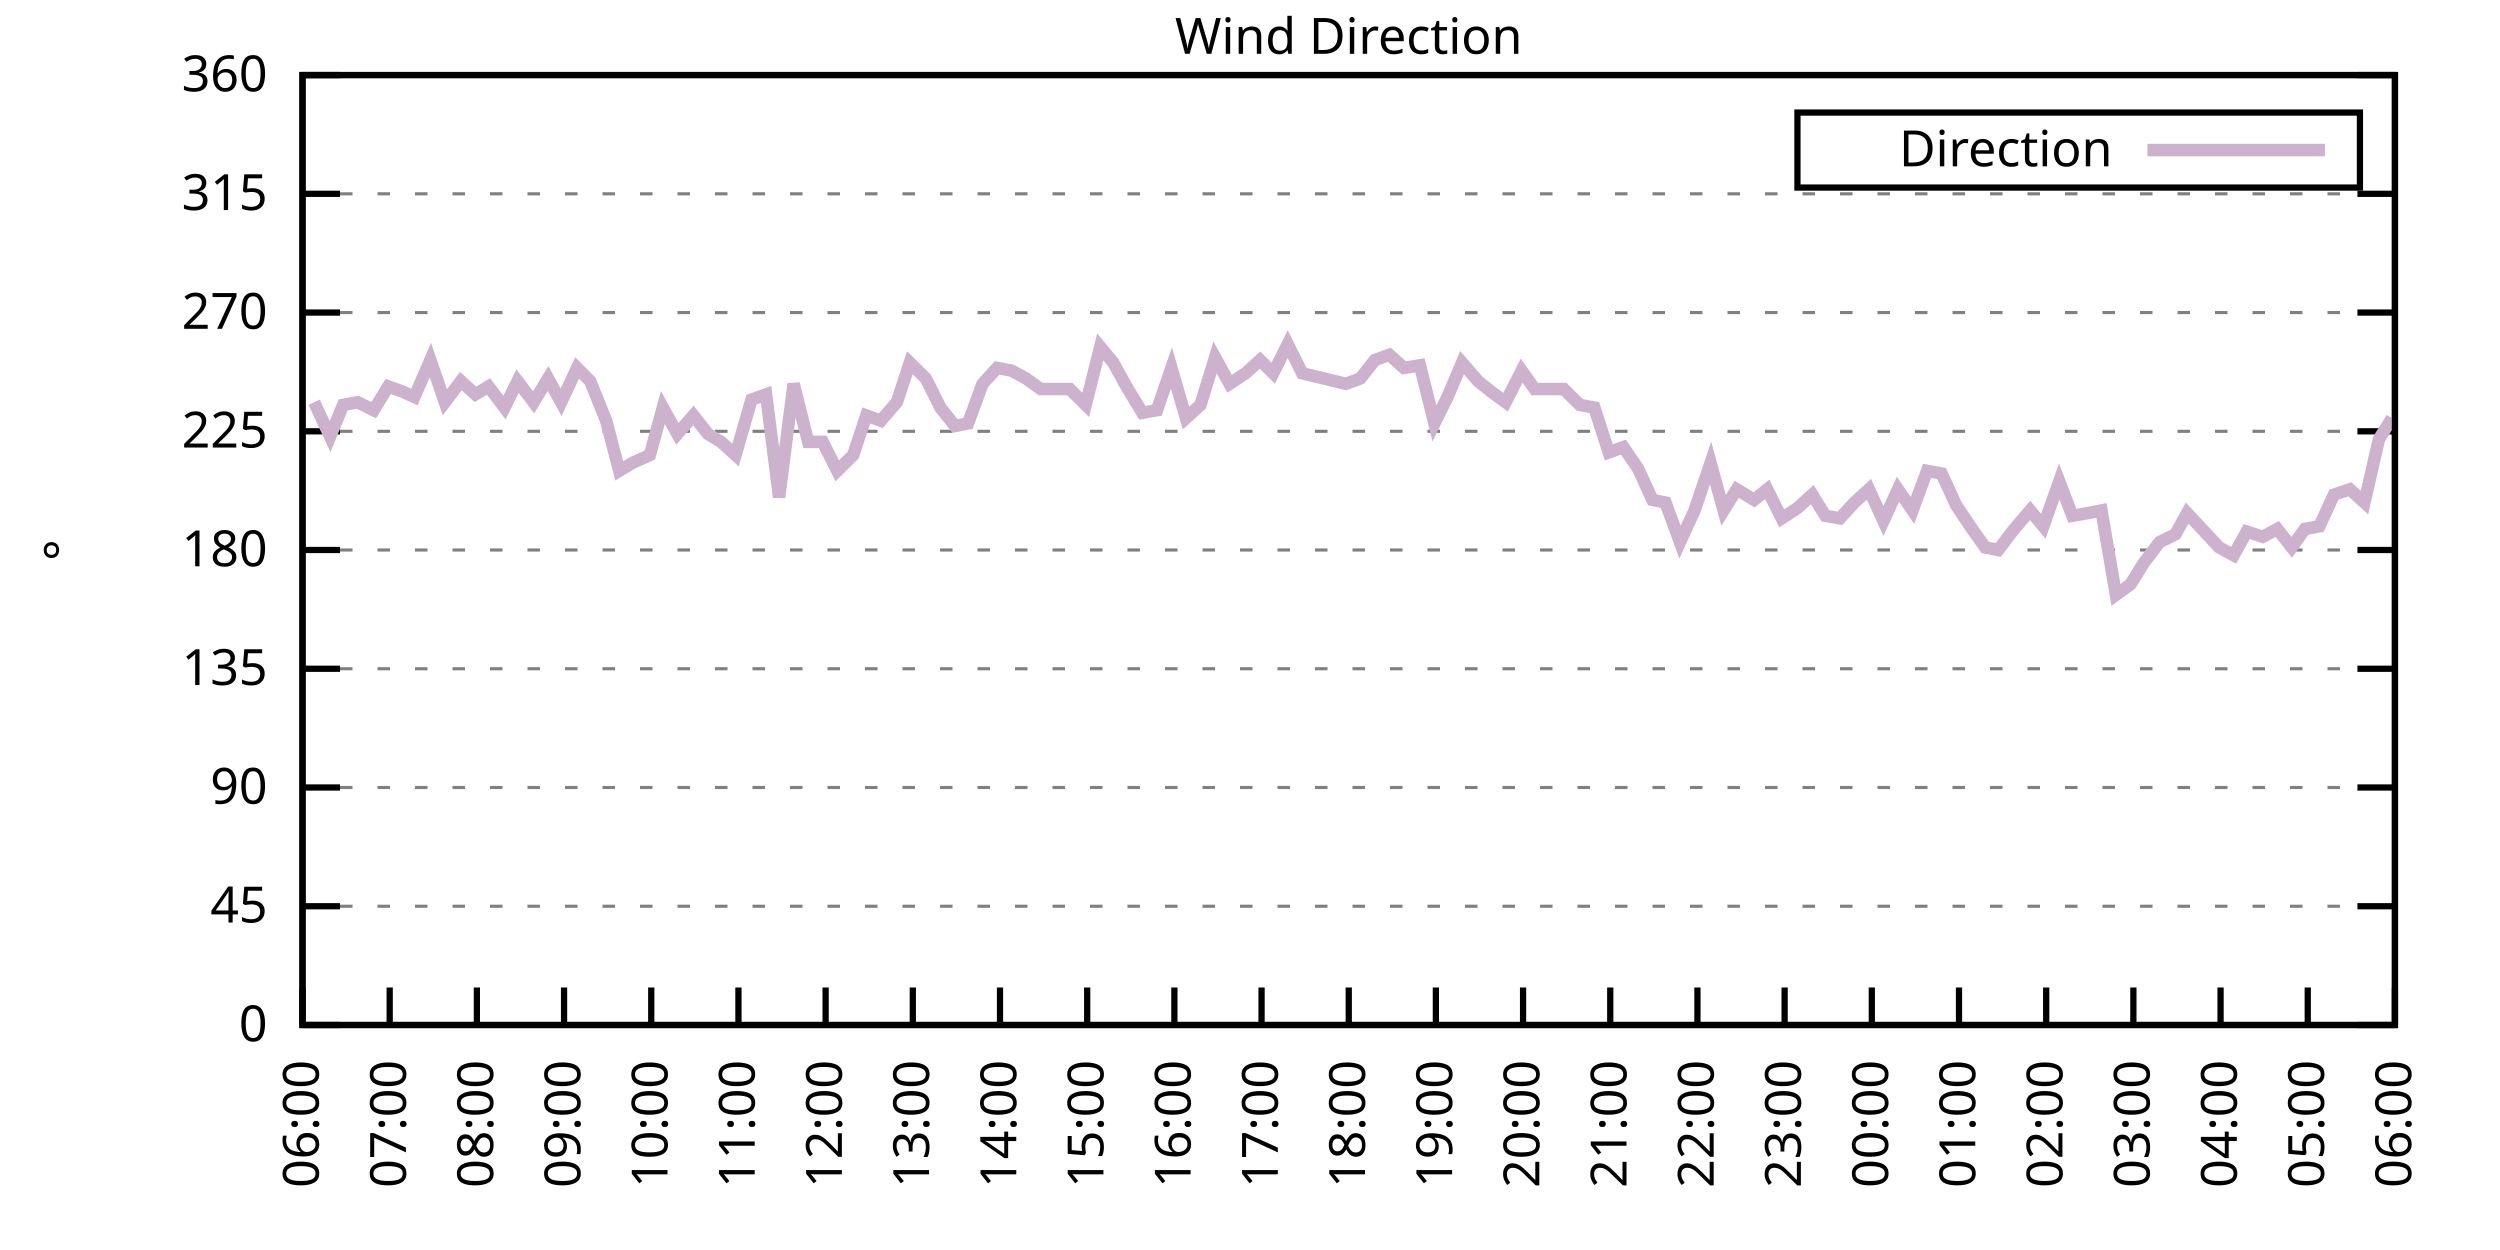
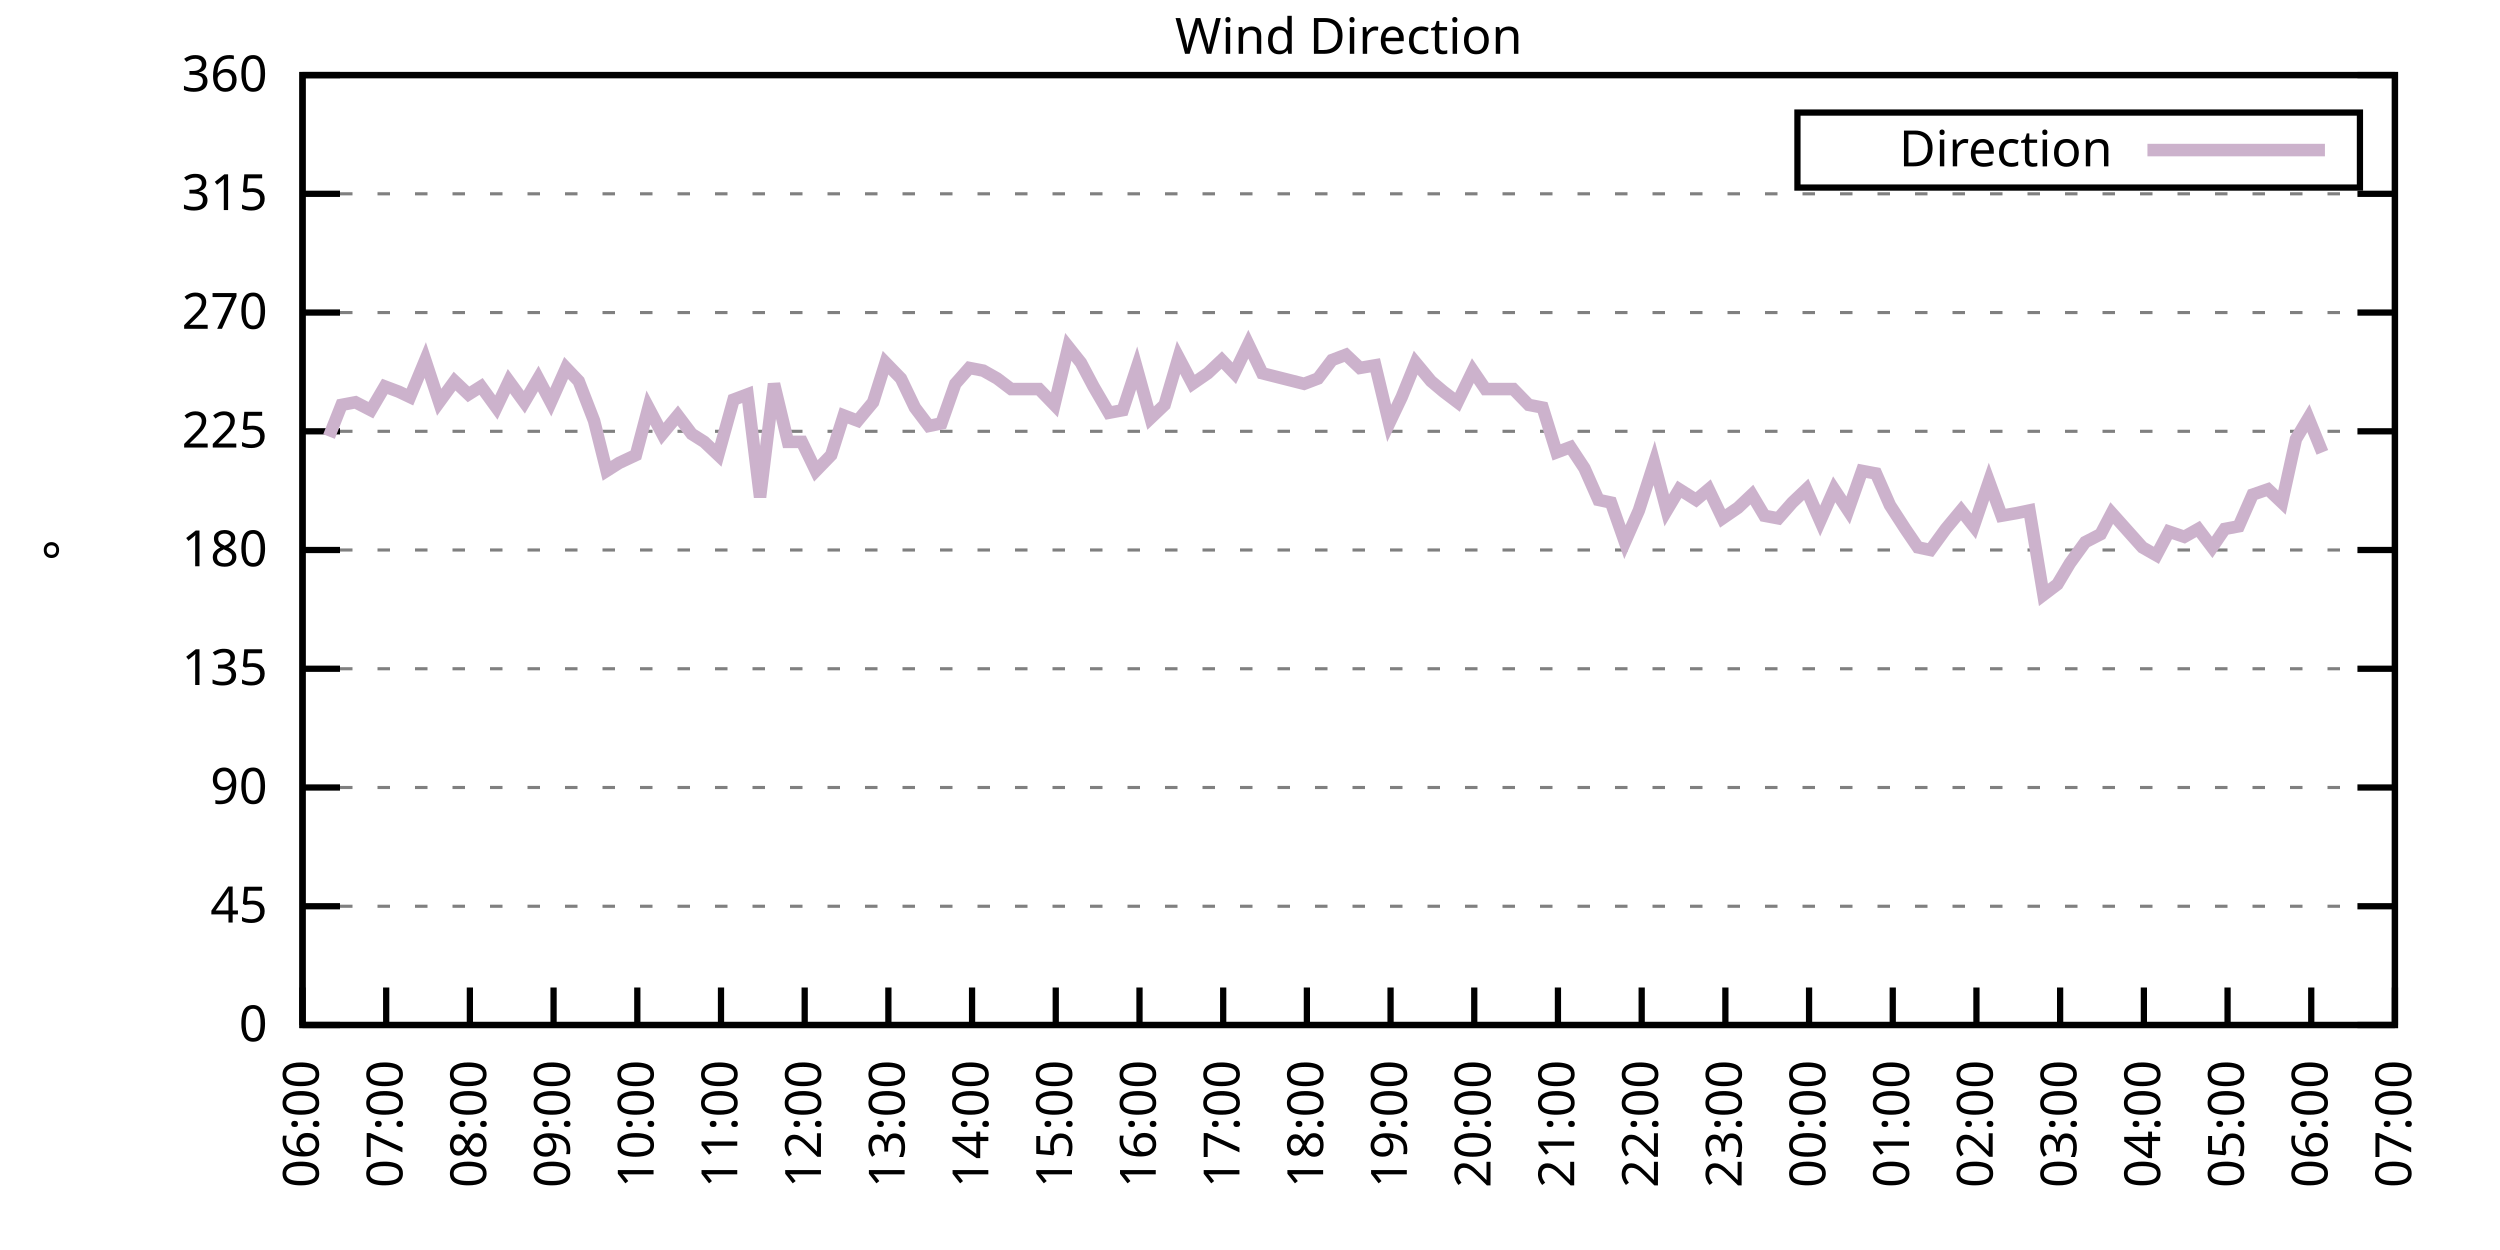
<svg xmlns="http://www.w3.org/2000/svg" xmlns:xlink="http://www.w3.org/1999/xlink" width="400" height="200" viewBox="0 0 400 200">
  <g id="gnuplot_canvas">
    <rect x="0" y="0" width="400" height="200" fill="none" />
    <defs>
      <circle id="gpDot" r="0.5" stroke-width="0.5" stroke="currentColor" />
      <path id="gpPt0" stroke-width="0.333" stroke="currentColor" d="M-1,0 h2 M0,-1 v2" />
      <path id="gpPt1" stroke-width="0.333" stroke="currentColor" d="M-1,-1 L1,1 M1,-1 L-1,1" />
      <path id="gpPt2" stroke-width="0.333" stroke="currentColor" d="M-1,0 L1,0 M0,-1 L0,1 M-1,-1 L1,1 M-1,1 L1,-1" />
      <rect id="gpPt3" stroke-width="0.333" stroke="currentColor" x="-1" y="-1" width="2" height="2" />
      <rect id="gpPt4" stroke-width="0.333" stroke="currentColor" fill="currentColor" x="-1" y="-1" width="2" height="2" />
      <circle id="gpPt5" stroke-width="0.333" stroke="currentColor" cx="0" cy="0" r="1" />
      <use xlink:href="#gpPt5" id="gpPt6" fill="currentColor" stroke="none" />
      <path id="gpPt7" stroke-width="0.333" stroke="currentColor" d="M0,-1.33 L-1.33,0.67 L1.33,0.67 z" />
      <use xlink:href="#gpPt7" id="gpPt8" fill="currentColor" stroke="none" />
      <use xlink:href="#gpPt7" id="gpPt9" stroke="currentColor" transform="rotate(180)" />
      <use xlink:href="#gpPt9" id="gpPt10" fill="currentColor" stroke="none" />
      <use xlink:href="#gpPt3" id="gpPt11" stroke="currentColor" transform="rotate(45)" />
      <use xlink:href="#gpPt11" id="gpPt12" fill="currentColor" stroke="none" />
      <path id="gpPt13" stroke-width="0.333" stroke="currentColor" d="M0,1.330 L1.265,0.411 L0.782,-1.067 L-0.782,-1.076 L-1.265,0.411 z" />
      <use xlink:href="#gpPt13" id="gpPt14" fill="currentColor" stroke="none" />
      <filter id="textbox" filterUnits="objectBoundingBox" x="0" y="0" height="1" width="1">
        <feFlood flood-color="white" flood-opacity="1" result="bgnd" />
        <feComposite in="SourceGraphic" in2="bgnd" operator="atop" />
      </filter>
      <filter id="greybox" filterUnits="objectBoundingBox" x="0" y="0" height="1" width="1">
        <feFlood flood-color="lightgrey" flood-opacity="1" result="grey" />
        <feComposite in="SourceGraphic" in2="grey" operator="atop" />
      </filter>
    </defs>
    <g fill="none" color="white" stroke="currentColor" stroke-width="1.00" stroke-linecap="butt" stroke-linejoin="miter">
</g>
    <g fill="none" color="black" stroke="currentColor" stroke-width="1.00" stroke-linecap="butt" stroke-linejoin="miter">
      <g stroke="none" shape-rendering="crispEdges">
        <polygon fill="rgb(255, 255, 255)" points="48.40,164.00 383.18,164.00 383.18,12.02 48.40,12.02 " />
      </g>
    </g>
    <g fill="none" color="black" stroke="currentColor" stroke-width="1.00" stroke-linecap="butt" stroke-linejoin="miter">
</g>
    <g fill="none" color="black" stroke="black" stroke-width="0.50" stroke-linecap="butt" stroke-linejoin="miter">
</g>
    <g fill="none" color="gray" stroke="currentColor" stroke-width="0.50" stroke-linecap="butt" stroke-linejoin="miter">
      <path stroke="gray" stroke-dasharray="2,4" class="gridline" d="M48.40,164.00 L383.19,164.00  " />
    </g>
    <g fill="none" color="gray" stroke="gray" stroke-width="1.00" stroke-linecap="butt" stroke-linejoin="miter">
</g>
    <g fill="none" color="black" stroke="currentColor" stroke-width="1.00" stroke-linecap="butt" stroke-linejoin="miter">
      <path stroke="black" d="M48.40,164.00 L54.40,164.00 M383.19,164.00 L377.19,164.00  " />
      <g transform="translate(42.80,166.60)" stroke="none" fill="black" font-family="Sans" font-size="8.00" text-anchor="end">
        <text>
          <tspan font-family="Sans"> 0</tspan>
        </text>
      </g>
    </g>
    <g fill="none" color="black" stroke="currentColor" stroke-width="1.00" stroke-linecap="butt" stroke-linejoin="miter">
</g>
    <g fill="none" color="black" stroke="black" stroke-width="0.50" stroke-linecap="butt" stroke-linejoin="miter">
</g>
    <g fill="none" color="gray" stroke="currentColor" stroke-width="0.50" stroke-linecap="butt" stroke-linejoin="miter">
      <path stroke="gray" stroke-dasharray="2,4" class="gridline" d="M48.40,145.00 L383.19,145.00  " />
    </g>
    <g fill="none" color="gray" stroke="gray" stroke-width="1.00" stroke-linecap="butt" stroke-linejoin="miter">
</g>
    <g fill="none" color="black" stroke="currentColor" stroke-width="1.00" stroke-linecap="butt" stroke-linejoin="miter">
      <path stroke="black" d="M48.40,145.00 L54.40,145.00 M383.19,145.00 L377.19,145.00  " />
      <g transform="translate(42.80,147.60)" stroke="none" fill="black" font-family="Sans" font-size="8.00" text-anchor="end">
        <text>
          <tspan font-family="Sans"> 45</tspan>
        </text>
      </g>
    </g>
    <g fill="none" color="black" stroke="currentColor" stroke-width="1.00" stroke-linecap="butt" stroke-linejoin="miter">
</g>
    <g fill="none" color="black" stroke="black" stroke-width="0.50" stroke-linecap="butt" stroke-linejoin="miter">
</g>
    <g fill="none" color="gray" stroke="currentColor" stroke-width="0.50" stroke-linecap="butt" stroke-linejoin="miter">
      <path stroke="gray" stroke-dasharray="2,4" class="gridline" d="M48.40,126.00 L383.19,126.00  " />
    </g>
    <g fill="none" color="gray" stroke="gray" stroke-width="1.00" stroke-linecap="butt" stroke-linejoin="miter">
</g>
    <g fill="none" color="black" stroke="currentColor" stroke-width="1.00" stroke-linecap="butt" stroke-linejoin="miter">
      <path stroke="black" d="M48.40,126.00 L54.40,126.00 M383.19,126.00 L377.19,126.00  " />
      <g transform="translate(42.80,128.60)" stroke="none" fill="black" font-family="Sans" font-size="8.00" text-anchor="end">
        <text>
          <tspan font-family="Sans"> 90</tspan>
        </text>
      </g>
    </g>
    <g fill="none" color="black" stroke="currentColor" stroke-width="1.00" stroke-linecap="butt" stroke-linejoin="miter">
</g>
    <g fill="none" color="black" stroke="black" stroke-width="0.50" stroke-linecap="butt" stroke-linejoin="miter">
</g>
    <g fill="none" color="gray" stroke="currentColor" stroke-width="0.50" stroke-linecap="butt" stroke-linejoin="miter">
      <path stroke="gray" stroke-dasharray="2,4" class="gridline" d="M48.40,107.00 L383.19,107.00  " />
    </g>
    <g fill="none" color="gray" stroke="gray" stroke-width="1.00" stroke-linecap="butt" stroke-linejoin="miter">
</g>
    <g fill="none" color="black" stroke="currentColor" stroke-width="1.00" stroke-linecap="butt" stroke-linejoin="miter">
      <path stroke="black" d="M48.40,107.00 L54.40,107.00 M383.19,107.00 L377.19,107.00  " />
      <g transform="translate(42.80,109.60)" stroke="none" fill="black" font-family="Sans" font-size="8.00" text-anchor="end">
        <text>
          <tspan font-family="Sans"> 135</tspan>
        </text>
      </g>
    </g>
    <g fill="none" color="black" stroke="currentColor" stroke-width="1.00" stroke-linecap="butt" stroke-linejoin="miter">
</g>
    <g fill="none" color="black" stroke="black" stroke-width="0.50" stroke-linecap="butt" stroke-linejoin="miter">
</g>
    <g fill="none" color="gray" stroke="currentColor" stroke-width="0.50" stroke-linecap="butt" stroke-linejoin="miter">
      <path stroke="gray" stroke-dasharray="2,4" class="gridline" d="M48.40,88.00 L383.19,88.00  " />
    </g>
    <g fill="none" color="gray" stroke="gray" stroke-width="1.00" stroke-linecap="butt" stroke-linejoin="miter">
</g>
    <g fill="none" color="black" stroke="currentColor" stroke-width="1.00" stroke-linecap="butt" stroke-linejoin="miter">
      <path stroke="black" d="M48.40,88.00 L54.40,88.00 M383.19,88.00 L377.19,88.00  " />
      <g transform="translate(42.80,90.60)" stroke="none" fill="black" font-family="Sans" font-size="8.00" text-anchor="end">
        <text>
          <tspan font-family="Sans"> 180</tspan>
        </text>
      </g>
    </g>
    <g fill="none" color="black" stroke="currentColor" stroke-width="1.00" stroke-linecap="butt" stroke-linejoin="miter">
</g>
    <g fill="none" color="black" stroke="black" stroke-width="0.50" stroke-linecap="butt" stroke-linejoin="miter">
</g>
    <g fill="none" color="gray" stroke="currentColor" stroke-width="0.50" stroke-linecap="butt" stroke-linejoin="miter">
      <path stroke="gray" stroke-dasharray="2,4" class="gridline" d="M48.40,69.01 L383.19,69.01  " />
    </g>
    <g fill="none" color="gray" stroke="gray" stroke-width="1.00" stroke-linecap="butt" stroke-linejoin="miter">
</g>
    <g fill="none" color="black" stroke="currentColor" stroke-width="1.00" stroke-linecap="butt" stroke-linejoin="miter">
      <path stroke="black" d="M48.40,69.01 L54.40,69.01 M383.19,69.01 L377.19,69.01  " />
      <g transform="translate(42.80,71.61)" stroke="none" fill="black" font-family="Sans" font-size="8.00" text-anchor="end">
        <text>
          <tspan font-family="Sans"> 225</tspan>
        </text>
      </g>
    </g>
    <g fill="none" color="black" stroke="currentColor" stroke-width="1.00" stroke-linecap="butt" stroke-linejoin="miter">
</g>
    <g fill="none" color="black" stroke="black" stroke-width="0.50" stroke-linecap="butt" stroke-linejoin="miter">
</g>
    <g fill="none" color="gray" stroke="currentColor" stroke-width="0.50" stroke-linecap="butt" stroke-linejoin="miter">
      <path stroke="gray" stroke-dasharray="2,4" class="gridline" d="M48.40,50.01 L383.19,50.01  " />
    </g>
    <g fill="none" color="gray" stroke="gray" stroke-width="1.00" stroke-linecap="butt" stroke-linejoin="miter">
</g>
    <g fill="none" color="black" stroke="currentColor" stroke-width="1.00" stroke-linecap="butt" stroke-linejoin="miter">
      <path stroke="black" d="M48.40,50.01 L54.40,50.01 M383.19,50.01 L377.19,50.01  " />
      <g transform="translate(42.80,52.61)" stroke="none" fill="black" font-family="Sans" font-size="8.00" text-anchor="end">
        <text>
          <tspan font-family="Sans"> 270</tspan>
        </text>
      </g>
    </g>
    <g fill="none" color="black" stroke="currentColor" stroke-width="1.00" stroke-linecap="butt" stroke-linejoin="miter">
</g>
    <g fill="none" color="black" stroke="black" stroke-width="0.50" stroke-linecap="butt" stroke-linejoin="miter">
</g>
    <g fill="none" color="gray" stroke="currentColor" stroke-width="0.50" stroke-linecap="butt" stroke-linejoin="miter">
      <path stroke="gray" stroke-dasharray="2,4" class="gridline" d="M48.40,31.01 L383.19,31.01  " />
    </g>
    <g fill="none" color="gray" stroke="gray" stroke-width="1.00" stroke-linecap="butt" stroke-linejoin="miter">
</g>
    <g fill="none" color="black" stroke="currentColor" stroke-width="1.00" stroke-linecap="butt" stroke-linejoin="miter">
      <path stroke="black" d="M48.40,31.01 L54.40,31.01 M383.19,31.01 L377.19,31.01  " />
      <g transform="translate(42.80,33.61)" stroke="none" fill="black" font-family="Sans" font-size="8.00" text-anchor="end">
        <text>
          <tspan font-family="Sans"> 315</tspan>
        </text>
      </g>
    </g>
    <g fill="none" color="black" stroke="currentColor" stroke-width="1.00" stroke-linecap="butt" stroke-linejoin="miter">
</g>
    <g fill="none" color="black" stroke="black" stroke-width="0.50" stroke-linecap="butt" stroke-linejoin="miter">
</g>
    <g fill="none" color="gray" stroke="currentColor" stroke-width="0.50" stroke-linecap="butt" stroke-linejoin="miter">
      <path stroke="gray" stroke-dasharray="2,4" class="gridline" d="M48.40,12.01 L383.19,12.01  " />
    </g>
    <g fill="none" color="gray" stroke="gray" stroke-width="1.00" stroke-linecap="butt" stroke-linejoin="miter">
</g>
    <g fill="none" color="black" stroke="currentColor" stroke-width="1.00" stroke-linecap="butt" stroke-linejoin="miter">
      <path stroke="black" d="M48.40,12.01 L54.40,12.01 M383.19,12.01 L377.19,12.01  " />
      <g transform="translate(42.80,14.61)" stroke="none" fill="black" font-family="Sans" font-size="8.00" text-anchor="end">
        <text>
          <tspan font-family="Sans"> 360</tspan>
        </text>
      </g>
    </g>
    <g fill="none" color="black" stroke="currentColor" stroke-width="1.00" stroke-linecap="butt" stroke-linejoin="miter">
      <path stroke="black" d="M48.40,164.00 L48.40,158.00  " />
      <g transform="translate(51.00,169.60) rotate(270.00)" stroke="none" fill="black" font-family="Sans" font-size="8.00" text-anchor="end">
        <text>
          <tspan font-family="Sans">06:00</tspan>
        </text>
      </g>
    </g>
    <g fill="none" color="black" stroke="currentColor" stroke-width="1.00" stroke-linecap="butt" stroke-linejoin="miter">
-       <path stroke="black" d="M62.35,164.00 L62.35,158.00  " />
-       <g transform="translate(64.95,169.60) rotate(270.00)" stroke="none" fill="black" font-family="Sans" font-size="8.00" text-anchor="end">
+       <path stroke="black" d="M61.79,164.00 L61.79,158.00  " />
+       <g transform="translate(64.39,169.60) rotate(270.00)" stroke="none" fill="black" font-family="Sans" font-size="8.00" text-anchor="end">
        <text>
          <tspan font-family="Sans">07:00</tspan>
        </text>
      </g>
    </g>
    <g fill="none" color="black" stroke="currentColor" stroke-width="1.00" stroke-linecap="butt" stroke-linejoin="miter">
-       <path stroke="black" d="M76.30,164.00 L76.30,158.00  " />
-       <g transform="translate(78.90,169.60) rotate(270.00)" stroke="none" fill="black" font-family="Sans" font-size="8.00" text-anchor="end">
+       <path stroke="black" d="M75.18,164.00 L75.18,158.00  " />
+       <g transform="translate(77.78,169.60) rotate(270.00)" stroke="none" fill="black" font-family="Sans" font-size="8.00" text-anchor="end">
        <text>
          <tspan font-family="Sans">08:00</tspan>
        </text>
      </g>
    </g>
    <g fill="none" color="black" stroke="currentColor" stroke-width="1.00" stroke-linecap="butt" stroke-linejoin="miter">
-       <path stroke="black" d="M90.25,164.00 L90.25,158.00  " />
-       <g transform="translate(92.85,169.60) rotate(270.00)" stroke="none" fill="black" font-family="Sans" font-size="8.00" text-anchor="end">
+       <path stroke="black" d="M88.57,164.00 L88.57,158.00  " />
+       <g transform="translate(91.17,169.60) rotate(270.00)" stroke="none" fill="black" font-family="Sans" font-size="8.00" text-anchor="end">
        <text>
          <tspan font-family="Sans">09:00</tspan>
        </text>
      </g>
    </g>
    <g fill="none" color="black" stroke="currentColor" stroke-width="1.00" stroke-linecap="butt" stroke-linejoin="miter">
-       <path stroke="black" d="M104.20,164.00 L104.20,158.00  " />
-       <g transform="translate(106.80,169.60) rotate(270.00)" stroke="none" fill="black" font-family="Sans" font-size="8.00" text-anchor="end">
+       <path stroke="black" d="M101.97,164.00 L101.97,158.00  " />
+       <g transform="translate(104.57,169.60) rotate(270.00)" stroke="none" fill="black" font-family="Sans" font-size="8.00" text-anchor="end">
        <text>
          <tspan font-family="Sans">10:00</tspan>
        </text>
      </g>
    </g>
    <g fill="none" color="black" stroke="currentColor" stroke-width="1.00" stroke-linecap="butt" stroke-linejoin="miter">
-       <path stroke="black" d="M118.15,164.00 L118.15,158.00  " />
-       <g transform="translate(120.75,169.60) rotate(270.00)" stroke="none" fill="black" font-family="Sans" font-size="8.00" text-anchor="end">
+       <path stroke="black" d="M115.36,164.00 L115.36,158.00  " />
+       <g transform="translate(117.96,169.60) rotate(270.00)" stroke="none" fill="black" font-family="Sans" font-size="8.00" text-anchor="end">
        <text>
          <tspan font-family="Sans">11:00</tspan>
        </text>
      </g>
    </g>
    <g fill="none" color="black" stroke="currentColor" stroke-width="1.00" stroke-linecap="butt" stroke-linejoin="miter">
-       <path stroke="black" d="M132.10,164.00 L132.10,158.00  " />
-       <g transform="translate(134.70,169.60) rotate(270.00)" stroke="none" fill="black" font-family="Sans" font-size="8.00" text-anchor="end">
+       <path stroke="black" d="M128.75,164.00 L128.75,158.00  " />
+       <g transform="translate(131.35,169.60) rotate(270.00)" stroke="none" fill="black" font-family="Sans" font-size="8.00" text-anchor="end">
        <text>
          <tspan font-family="Sans">12:00</tspan>
        </text>
      </g>
    </g>
    <g fill="none" color="black" stroke="currentColor" stroke-width="1.00" stroke-linecap="butt" stroke-linejoin="miter">
-       <path stroke="black" d="M146.05,164.00 L146.05,158.00  " />
-       <g transform="translate(148.65,169.60) rotate(270.00)" stroke="none" fill="black" font-family="Sans" font-size="8.00" text-anchor="end">
+       <path stroke="black" d="M142.14,164.00 L142.14,158.00  " />
+       <g transform="translate(144.74,169.60) rotate(270.00)" stroke="none" fill="black" font-family="Sans" font-size="8.00" text-anchor="end">
        <text>
          <tspan font-family="Sans">13:00</tspan>
        </text>
      </g>
    </g>
    <g fill="none" color="black" stroke="currentColor" stroke-width="1.00" stroke-linecap="butt" stroke-linejoin="miter">
-       <path stroke="black" d="M160.00,164.00 L160.00,158.00  " />
-       <g transform="translate(162.60,169.60) rotate(270.00)" stroke="none" fill="black" font-family="Sans" font-size="8.00" text-anchor="end">
+       <path stroke="black" d="M155.53,164.00 L155.53,158.00  " />
+       <g transform="translate(158.13,169.60) rotate(270.00)" stroke="none" fill="black" font-family="Sans" font-size="8.00" text-anchor="end">
        <text>
          <tspan font-family="Sans">14:00</tspan>
        </text>
      </g>
    </g>
    <g fill="none" color="black" stroke="currentColor" stroke-width="1.00" stroke-linecap="butt" stroke-linejoin="miter">
-       <path stroke="black" d="M173.95,164.00 L173.95,158.00  " />
-       <g transform="translate(176.55,169.60) rotate(270.00)" stroke="none" fill="black" font-family="Sans" font-size="8.00" text-anchor="end">
+       <path stroke="black" d="M168.92,164.00 L168.92,158.00  " />
+       <g transform="translate(171.52,169.60) rotate(270.00)" stroke="none" fill="black" font-family="Sans" font-size="8.00" text-anchor="end">
        <text>
          <tspan font-family="Sans">15:00</tspan>
        </text>
      </g>
    </g>
    <g fill="none" color="black" stroke="currentColor" stroke-width="1.00" stroke-linecap="butt" stroke-linejoin="miter">
-       <path stroke="black" d="M187.90,164.00 L187.90,158.00  " />
-       <g transform="translate(190.50,169.60) rotate(270.00)" stroke="none" fill="black" font-family="Sans" font-size="8.00" text-anchor="end">
+       <path stroke="black" d="M182.32,164.00 L182.32,158.00  " />
+       <g transform="translate(184.92,169.60) rotate(270.00)" stroke="none" fill="black" font-family="Sans" font-size="8.00" text-anchor="end">
        <text>
          <tspan font-family="Sans">16:00</tspan>
        </text>
      </g>
    </g>
    <g fill="none" color="black" stroke="currentColor" stroke-width="1.00" stroke-linecap="butt" stroke-linejoin="miter">
-       <path stroke="black" d="M201.85,164.00 L201.85,158.00  " />
-       <g transform="translate(204.45,169.60) rotate(270.00)" stroke="none" fill="black" font-family="Sans" font-size="8.00" text-anchor="end">
+       <path stroke="black" d="M195.71,164.00 L195.71,158.00  " />
+       <g transform="translate(198.31,169.60) rotate(270.00)" stroke="none" fill="black" font-family="Sans" font-size="8.00" text-anchor="end">
        <text>
          <tspan font-family="Sans">17:00</tspan>
        </text>
      </g>
    </g>
    <g fill="none" color="black" stroke="currentColor" stroke-width="1.00" stroke-linecap="butt" stroke-linejoin="miter">
-       <path stroke="black" d="M215.80,164.00 L215.80,158.00  " />
-       <g transform="translate(218.40,169.60) rotate(270.00)" stroke="none" fill="black" font-family="Sans" font-size="8.00" text-anchor="end">
+       <path stroke="black" d="M209.10,164.00 L209.10,158.00  " />
+       <g transform="translate(211.70,169.60) rotate(270.00)" stroke="none" fill="black" font-family="Sans" font-size="8.00" text-anchor="end">
        <text>
          <tspan font-family="Sans">18:00</tspan>
        </text>
      </g>
    </g>
    <g fill="none" color="black" stroke="currentColor" stroke-width="1.00" stroke-linecap="butt" stroke-linejoin="miter">
-       <path stroke="black" d="M229.74,164.00 L229.74,158.00  " />
-       <g transform="translate(232.34,169.60) rotate(270.00)" stroke="none" fill="black" font-family="Sans" font-size="8.00" text-anchor="end">
+       <path stroke="black" d="M222.49,164.00 L222.49,158.00  " />
+       <g transform="translate(225.09,169.60) rotate(270.00)" stroke="none" fill="black" font-family="Sans" font-size="8.00" text-anchor="end">
        <text>
          <tspan font-family="Sans">19:00</tspan>
        </text>
      </g>
    </g>
    <g fill="none" color="black" stroke="currentColor" stroke-width="1.00" stroke-linecap="butt" stroke-linejoin="miter">
-       <path stroke="black" d="M243.69,164.00 L243.69,158.00  " />
-       <g transform="translate(246.29,169.60) rotate(270.00)" stroke="none" fill="black" font-family="Sans" font-size="8.00" text-anchor="end">
+       <path stroke="black" d="M235.88,164.00 L235.88,158.00  " />
+       <g transform="translate(238.48,169.60) rotate(270.00)" stroke="none" fill="black" font-family="Sans" font-size="8.00" text-anchor="end">
        <text>
          <tspan font-family="Sans">20:00</tspan>
        </text>
      </g>
    </g>
    <g fill="none" color="black" stroke="currentColor" stroke-width="1.00" stroke-linecap="butt" stroke-linejoin="miter">
-       <path stroke="black" d="M257.64,164.00 L257.64,158.00  " />
-       <g transform="translate(260.24,169.60) rotate(270.00)" stroke="none" fill="black" font-family="Sans" font-size="8.00" text-anchor="end">
+       <path stroke="black" d="M249.27,164.00 L249.27,158.00  " />
+       <g transform="translate(251.87,169.60) rotate(270.00)" stroke="none" fill="black" font-family="Sans" font-size="8.00" text-anchor="end">
        <text>
          <tspan font-family="Sans">21:00</tspan>
        </text>
      </g>
    </g>
    <g fill="none" color="black" stroke="currentColor" stroke-width="1.00" stroke-linecap="butt" stroke-linejoin="miter">
-       <path stroke="black" d="M271.59,164.00 L271.59,158.00  " />
-       <g transform="translate(274.19,169.60) rotate(270.00)" stroke="none" fill="black" font-family="Sans" font-size="8.00" text-anchor="end">
+       <path stroke="black" d="M262.67,164.00 L262.67,158.00  " />
+       <g transform="translate(265.27,169.60) rotate(270.00)" stroke="none" fill="black" font-family="Sans" font-size="8.00" text-anchor="end">
        <text>
          <tspan font-family="Sans">22:00</tspan>
        </text>
      </g>
    </g>
    <g fill="none" color="black" stroke="currentColor" stroke-width="1.00" stroke-linecap="butt" stroke-linejoin="miter">
-       <path stroke="black" d="M285.54,164.00 L285.54,158.00  " />
-       <g transform="translate(288.14,169.60) rotate(270.00)" stroke="none" fill="black" font-family="Sans" font-size="8.00" text-anchor="end">
+       <path stroke="black" d="M276.06,164.00 L276.06,158.00  " />
+       <g transform="translate(278.66,169.60) rotate(270.00)" stroke="none" fill="black" font-family="Sans" font-size="8.00" text-anchor="end">
        <text>
          <tspan font-family="Sans">23:00</tspan>
        </text>
      </g>
    </g>
    <g fill="none" color="black" stroke="currentColor" stroke-width="1.00" stroke-linecap="butt" stroke-linejoin="miter">
-       <path stroke="black" d="M299.49,164.00 L299.49,158.00  " />
-       <g transform="translate(302.09,169.60) rotate(270.00)" stroke="none" fill="black" font-family="Sans" font-size="8.00" text-anchor="end">
+       <path stroke="black" d="M289.45,164.00 L289.45,158.00  " />
+       <g transform="translate(292.05,169.60) rotate(270.00)" stroke="none" fill="black" font-family="Sans" font-size="8.00" text-anchor="end">
        <text>
          <tspan font-family="Sans">00:00</tspan>
        </text>
      </g>
    </g>
    <g fill="none" color="black" stroke="currentColor" stroke-width="1.00" stroke-linecap="butt" stroke-linejoin="miter">
-       <path stroke="black" d="M313.44,164.00 L313.44,158.00  " />
-       <g transform="translate(316.04,169.60) rotate(270.00)" stroke="none" fill="black" font-family="Sans" font-size="8.00" text-anchor="end">
+       <path stroke="black" d="M302.84,164.00 L302.84,158.00  " />
+       <g transform="translate(305.44,169.60) rotate(270.00)" stroke="none" fill="black" font-family="Sans" font-size="8.00" text-anchor="end">
        <text>
          <tspan font-family="Sans">01:00</tspan>
        </text>
      </g>
    </g>
    <g fill="none" color="black" stroke="currentColor" stroke-width="1.00" stroke-linecap="butt" stroke-linejoin="miter">
-       <path stroke="black" d="M327.39,164.00 L327.39,158.00  " />
-       <g transform="translate(329.99,169.60) rotate(270.00)" stroke="none" fill="black" font-family="Sans" font-size="8.00" text-anchor="end">
+       <path stroke="black" d="M316.23,164.00 L316.23,158.00  " />
+       <g transform="translate(318.83,169.60) rotate(270.00)" stroke="none" fill="black" font-family="Sans" font-size="8.00" text-anchor="end">
        <text>
          <tspan font-family="Sans">02:00</tspan>
        </text>
      </g>
    </g>
    <g fill="none" color="black" stroke="currentColor" stroke-width="1.00" stroke-linecap="butt" stroke-linejoin="miter">
-       <path stroke="black" d="M341.34,164.00 L341.34,158.00  " />
-       <g transform="translate(343.94,169.60) rotate(270.00)" stroke="none" fill="black" font-family="Sans" font-size="8.00" text-anchor="end">
+       <path stroke="black" d="M329.62,164.00 L329.62,158.00  " />
+       <g transform="translate(332.22,169.60) rotate(270.00)" stroke="none" fill="black" font-family="Sans" font-size="8.00" text-anchor="end">
        <text>
          <tspan font-family="Sans">03:00</tspan>
        </text>
      </g>
    </g>
    <g fill="none" color="black" stroke="currentColor" stroke-width="1.00" stroke-linecap="butt" stroke-linejoin="miter">
-       <path stroke="black" d="M355.29,164.00 L355.29,158.00  " />
-       <g transform="translate(357.89,169.60) rotate(270.00)" stroke="none" fill="black" font-family="Sans" font-size="8.00" text-anchor="end">
+       <path stroke="black" d="M343.02,164.00 L343.02,158.00  " />
+       <g transform="translate(345.62,169.60) rotate(270.00)" stroke="none" fill="black" font-family="Sans" font-size="8.00" text-anchor="end">
        <text>
          <tspan font-family="Sans">04:00</tspan>
        </text>
      </g>
    </g>
    <g fill="none" color="black" stroke="currentColor" stroke-width="1.00" stroke-linecap="butt" stroke-linejoin="miter">
-       <path stroke="black" d="M369.24,164.00 L369.24,158.00  " />
-       <g transform="translate(371.84,169.60) rotate(270.00)" stroke="none" fill="black" font-family="Sans" font-size="8.00" text-anchor="end">
+       <path stroke="black" d="M356.41,164.00 L356.41,158.00  " />
+       <g transform="translate(359.01,169.60) rotate(270.00)" stroke="none" fill="black" font-family="Sans" font-size="8.00" text-anchor="end">
        <text>
          <tspan font-family="Sans">05:00</tspan>
+         </text>
+       </g>
+     </g>
+     <g fill="none" color="black" stroke="currentColor" stroke-width="1.00" stroke-linecap="butt" stroke-linejoin="miter">
+       <path stroke="black" d="M369.80,164.00 L369.80,158.00  " />
+       <g transform="translate(372.40,169.60) rotate(270.00)" stroke="none" fill="black" font-family="Sans" font-size="8.00" text-anchor="end">
+         <text>
+           <tspan font-family="Sans">06:00</tspan>
        </text>
      </g>
    </g>
    <g fill="none" color="black" stroke="currentColor" stroke-width="1.00" stroke-linecap="butt" stroke-linejoin="miter">
      <path stroke="black" d="M383.19,164.00 L383.19,158.00  " />
      <g transform="translate(385.79,169.60) rotate(270.00)" stroke="none" fill="black" font-family="Sans" font-size="8.00" text-anchor="end">
        <text>
-           <tspan font-family="Sans">06:00</tspan>
+           <tspan font-family="Sans">07:00</tspan>
        </text>
      </g>
    </g>
    <g fill="none" color="black" stroke="currentColor" stroke-width="1.00" stroke-linecap="butt" stroke-linejoin="miter">
</g>
    <g fill="none" color="black" stroke="currentColor" stroke-width="1.00" stroke-linecap="butt" stroke-linejoin="miter">
      <path stroke="black" d="M48.40,12.01 L48.40,164.00 L383.19,164.00 L383.19,12.01 L48.40,12.01 Z  " />
    </g>
    <g fill="none" color="black" stroke="currentColor" stroke-width="1.00" stroke-linecap="butt" stroke-linejoin="miter">
</g>
    <g fill="none" color="black" stroke="currentColor" stroke-width="1.00" stroke-linecap="butt" stroke-linejoin="miter">
      <path stroke="black" d="M287.59,30.01 L287.59,18.01 L377.59,18.01 L377.59,30.01 L287.59,30.01 Z  " />
    </g>
    <g id="Wind_direction_plot_1">
      <g fill="none" color="white" stroke="black" stroke-width="2.00" stroke-linecap="butt" stroke-linejoin="miter">
</g>
      <g fill="none" color="black" stroke="currentColor" stroke-width="2.00" stroke-linecap="butt" stroke-linejoin="miter">
        <g transform="translate(337.99,26.61)" stroke="none" fill="black" font-family="Sans" font-size="8.00" text-anchor="end">
          <text>
            <tspan font-family="Sans">Direction</tspan>
          </text>
        </g>
      </g>
      <g fill="none" color="black" stroke="currentColor" stroke-width="2.00" stroke-linecap="butt" stroke-linejoin="miter">
-         <path stroke="rgb(204, 178, 204)" d="M343.59,24.01 L371.99,24.01 M50.26,64.36 L52.82,69.85 L54.91,64.78 L57.23,64.36 L59.79,65.63 L62.12,61.83   L64.44,62.67 L66.30,63.52 L68.86,57.61 L71.18,64.36 L73.74,60.98 L76.07,63.10 L78.16,61.83 L80.72,65.21   L82.81,60.98 L85.37,64.36 L87.69,60.56 L89.78,64.36 L92.34,58.87 L94.43,60.98 L96.99,67.32 L99.08,75.34   L101.18,74.07 L103.97,72.81 L106.06,65.21 L108.38,69.43 L110.94,66.47 L113.27,69.43 L115.36,70.70 L117.68,72.81   L120.24,63.94 L122.57,63.10 L124.66,79.56 L126.98,61.41 L129.31,70.70 L131.63,70.70 L133.96,75.34 L136.51,72.81   L138.61,66.47 L140.93,67.32 L143.49,64.36 L145.58,58.03 L148.14,60.56 L150.46,65.21 L152.79,68.16 L154.88,67.74   L157.21,61.41 L159.53,58.87 L161.86,59.30 L164.18,60.56 L166.51,62.25 L171.16,62.25 L173.71,64.78 L176.04,55.50   L178.13,58.03 L180.22,61.83 L182.78,66.05 L185.11,65.63 L187.43,58.87 L189.76,66.90 L192.08,64.78 L194.41,57.18   L196.73,61.41 L199.29,59.72 L201.61,57.61 L203.71,59.72 L206.03,55.07 L208.36,59.72 L215.33,61.41 L217.65,60.56   L219.98,57.61 L222.30,56.76 L224.63,58.87 L227.19,58.45 L229.51,67.74 L231.60,63.52 L233.93,58.03 L236.49,60.98   L238.58,62.67 L240.90,64.36 L243.46,59.30 L245.55,62.25 L248.11,62.25 L250.20,62.25 L252.76,64.78 L255.09,65.21   L257.41,72.38 L259.74,71.54 L262.06,74.92 L264.39,79.98 L266.48,80.41 L268.80,86.74 L271.13,81.67 L273.69,74.07   L275.78,81.67 L277.87,78.29 L280.66,79.98 L282.75,78.29 L285.08,82.94 L287.64,81.25 L289.96,79.14 L292.05,82.52   L294.38,82.94 L296.70,80.41 L299.03,78.29 L301.35,83.36 L303.68,78.29 L306.00,81.67 L308.33,75.34 L310.65,75.76   L312.98,80.83 L315.53,84.63 L317.63,87.58 L319.72,88.00 L322.28,84.63 L324.83,81.67 L326.93,84.21 L329.48,77.03   L331.58,82.52 L334.13,82.09 L336.23,81.67 L338.55,95.18 L340.88,93.49 L342.97,90.12 L345.53,86.74 L348.08,85.47   L349.94,82.09 L355.06,87.58 L357.38,88.85 L359.48,85.05 L362.03,85.89 L364.36,84.63 L366.68,87.58 L368.78,84.63   L371.10,84.21 L373.43,79.14 L375.98,78.29 L378.31,80.41 L380.63,70.27 L382.73,66.90  " />
+         <path stroke="rgb(204, 178, 204)" d="M343.59,24.01 L371.99,24.01 M52.64,69.85 L54.65,64.78 L56.88,64.36 L59.34,65.63 L61.57,61.83 L63.80,62.67   L65.59,63.52 L68.04,57.61 L70.27,64.36 L72.73,60.98 L74.96,63.10 L76.97,61.83 L79.42,65.21 L81.43,60.98   L83.89,64.36 L86.12,60.56 L88.13,64.36 L90.58,58.87 L92.59,60.98 L95.05,67.32 L97.06,75.34 L99.06,74.07   L101.74,72.81 L103.75,65.21 L105.98,69.43 L108.44,66.47 L110.67,69.43 L112.68,70.70 L114.91,72.81 L117.37,63.94   L119.60,63.10 L121.61,79.56 L123.84,61.41 L126.07,70.70 L128.30,70.70 L130.54,75.34 L132.99,72.81 L135.00,66.47   L137.23,67.32 L139.69,64.36 L141.69,58.03 L144.15,60.56 L146.38,65.21 L148.61,68.16 L150.62,67.74 L152.85,61.41   L155.09,58.87 L157.32,59.30 L159.55,60.56 L161.78,62.25 L166.25,62.25 L168.70,64.78 L170.93,55.50 L172.94,58.03   L174.95,61.83 L177.41,66.05 L179.64,65.63 L181.87,58.87 L184.10,66.90 L186.33,64.78 L188.57,57.18 L190.80,61.41   L193.25,59.72 L195.48,57.61 L197.49,59.72 L199.73,55.07 L201.96,59.72 L208.65,61.41 L210.88,60.56 L213.12,57.61   L215.35,56.76 L217.58,58.87 L220.04,58.45 L222.27,67.74 L224.28,63.52 L226.51,58.03 L228.96,60.98 L230.97,62.67   L233.20,64.36 L235.66,59.30 L237.67,62.25 L240.12,62.25 L242.13,62.25 L244.59,64.78 L246.82,65.21 L249.05,72.38   L251.28,71.54 L253.51,74.92 L255.75,79.98 L257.76,80.41 L259.99,86.74 L262.22,81.67 L264.67,74.07 L266.68,81.67   L268.69,78.29 L271.37,79.98 L273.38,78.29 L275.61,82.94 L278.07,81.25 L280.30,79.14 L282.31,82.52 L284.54,82.94   L286.77,80.41 L289.00,78.29 L291.23,83.36 L293.47,78.29 L295.70,81.67 L297.93,75.34 L300.16,75.76 L302.39,80.83   L304.85,84.63 L306.86,87.58 L308.87,88.00 L311.32,84.63 L313.78,81.67 L315.79,84.21 L318.24,77.03 L320.25,82.52   L322.70,82.09 L324.71,81.67 L326.95,95.18 L329.18,93.49 L331.19,90.12 L333.64,86.74 L336.10,85.47 L337.88,82.09   L342.79,87.58 L345.02,88.85 L347.03,85.05 L349.49,85.89 L351.72,84.63 L353.95,87.58 L355.96,84.63 L358.19,84.21   L360.42,79.14 L362.88,78.29 L365.11,80.41 L367.34,70.27 L369.35,66.90 L371.58,72.38  " />
      </g>
    </g>
    <g fill="none" color="black" stroke="currentColor" stroke-width="2.00" stroke-linecap="butt" stroke-linejoin="miter">
</g>
    <g fill="none" color="black" stroke="black" stroke-width="1.00" stroke-linecap="butt" stroke-linejoin="miter">
</g>
    <g fill="none" color="black" stroke="currentColor" stroke-width="1.00" stroke-linecap="butt" stroke-linejoin="miter">
      <path stroke="black" d="M48.40,12.01 L48.40,164.00 L383.19,164.00 L383.19,12.01 L48.40,12.01 Z  " />
      <g transform="translate(12.80,88.01) rotate(270.00)" stroke="none" fill="black" font-family="Sans" font-size="8.00" text-anchor="middle">
        <text>
          <tspan font-family="Sans">°</tspan>
        </text>
      </g>
    </g>
    <g fill="none" color="black" stroke="currentColor" stroke-width="1.00" stroke-linecap="butt" stroke-linejoin="miter">
</g>
    <g fill="none" color="black" stroke="currentColor" stroke-width="1.00" stroke-linecap="butt" stroke-linejoin="miter">
      <g transform="translate(215.79,8.61)" stroke="none" fill="black" font-family="Sans" font-size="8.00" text-anchor="middle">
        <text>
          <tspan font-family="Sans">Wind Direction</tspan>
        </text>
      </g>
    </g>
    <g fill="none" color="black" stroke="currentColor" stroke-width="1.00" stroke-linecap="butt" stroke-linejoin="miter">
</g>
  </g>
</svg>
